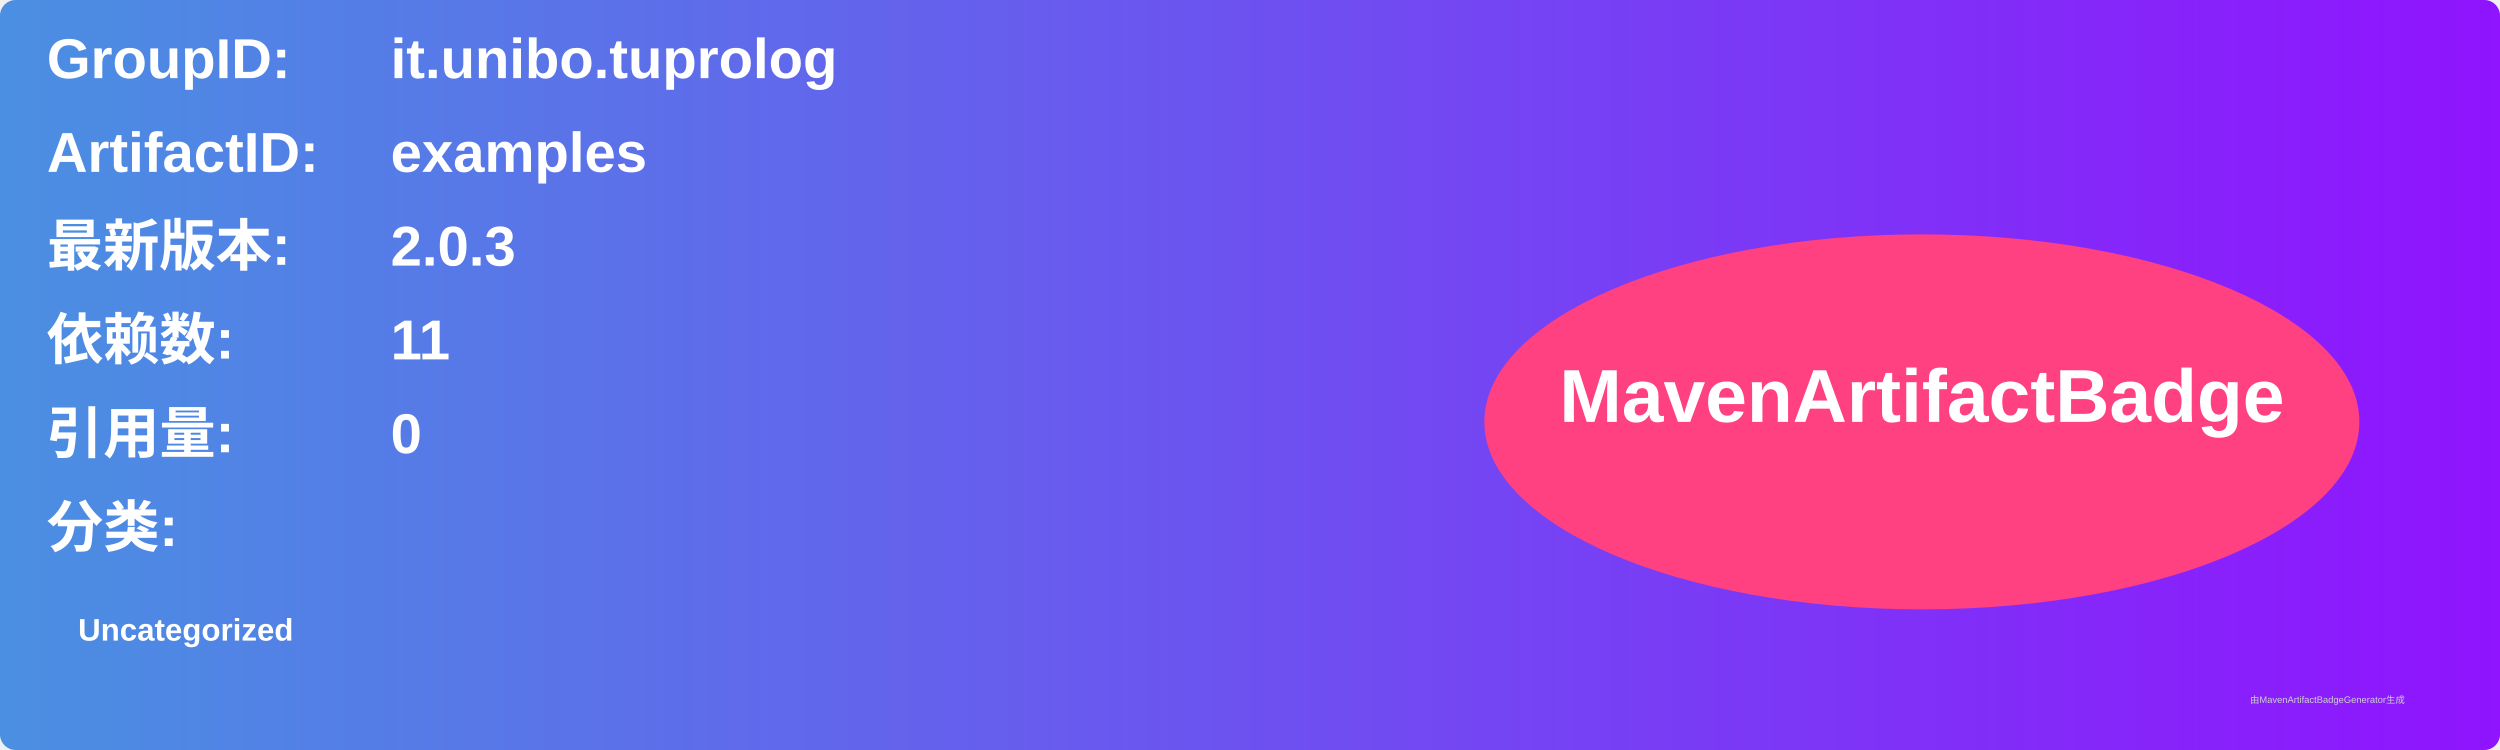
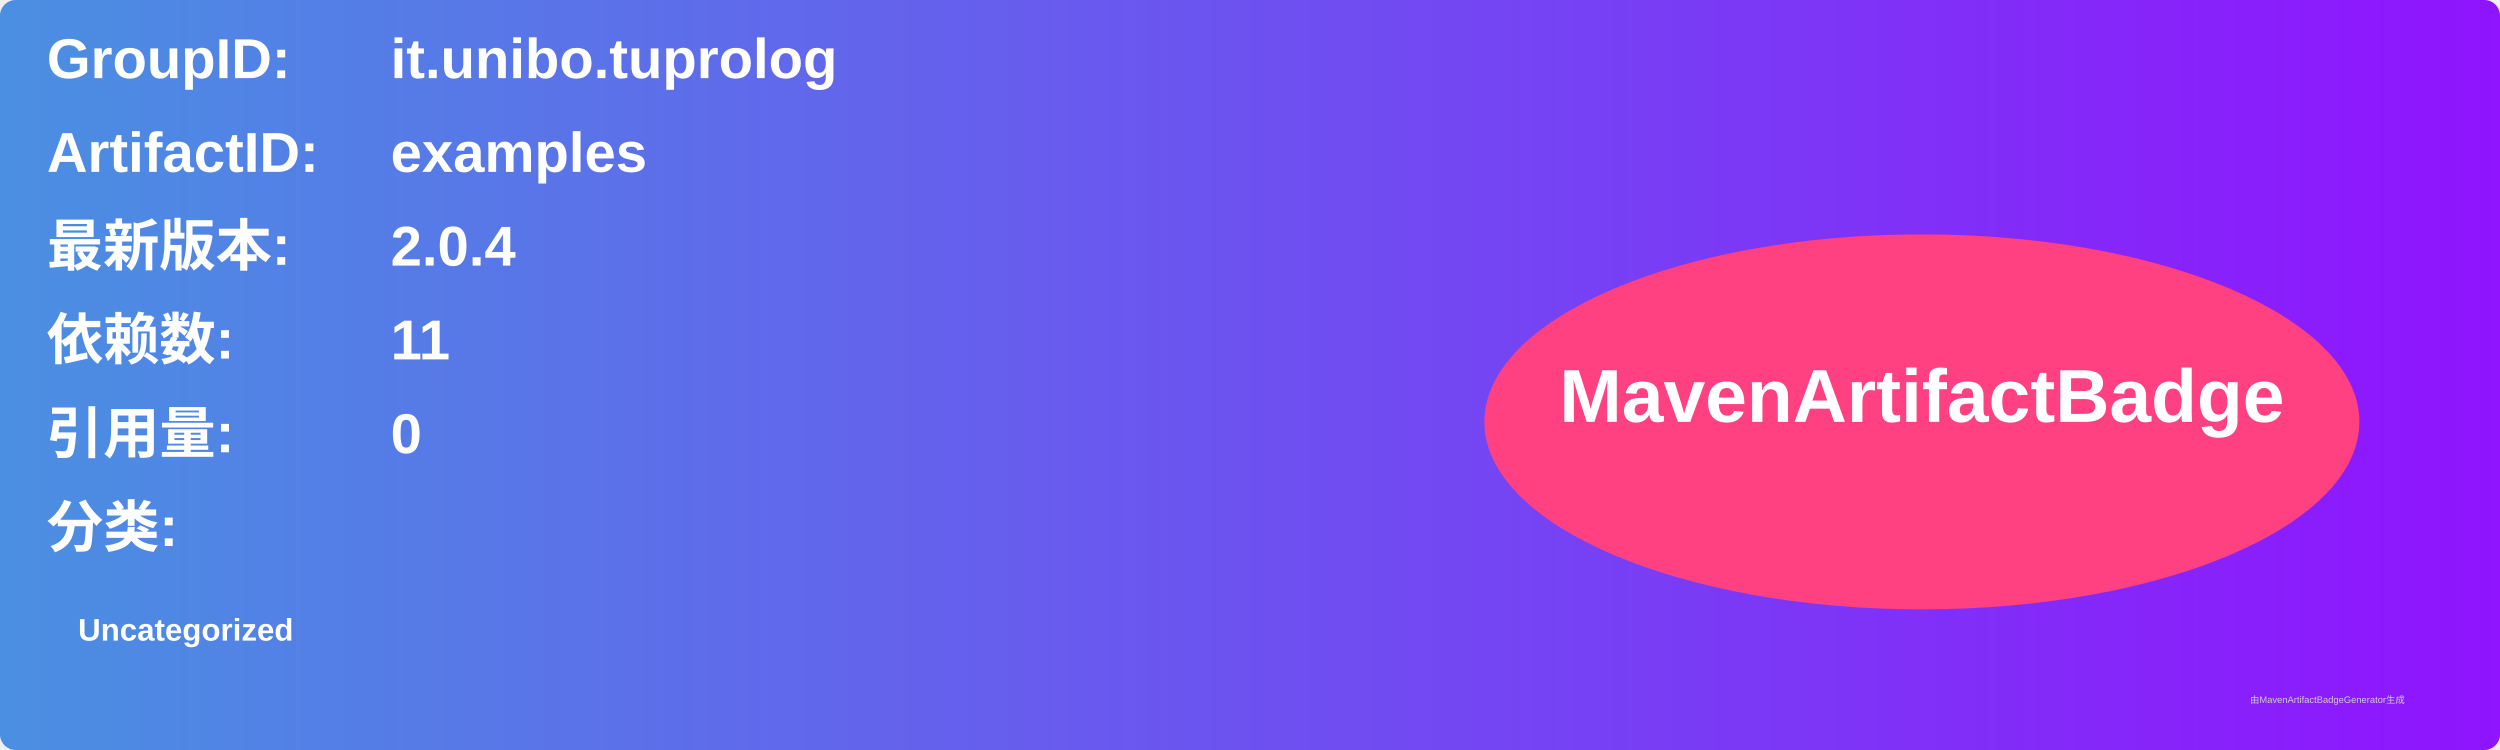
<svg xmlns="http://www.w3.org/2000/svg" width="800" height="240" viewBox="0 0 800 240">
  <linearGradient id="grad" x1="0%" y1="0%" x2="100%" y2="0%">
    <stop offset="0%" stop-color="#4a90e2" />
    <stop offset="100%" stop-color="#9013fe" />
  </linearGradient>
  <rect width="100%" height="100%" rx="5" ry="5" fill="url(#grad)" />
  <g transform="translate(15, 15)">
    <text x="0" y="10" font-family="Arial" font-size="18" fill="white" font-weight="bold" width="260">GroupID:</text>
    <text x="110" y="10" font-family="Arial" font-size="18" fill="white" font-weight="bold" width="460">it.unibo.tuprolog</text>
    <text x="0" y="40" font-family="Arial" font-size="18" fill="white" font-weight="bold" width="260">ArtifactID:</text>
    <text x="110" y="40" font-family="Arial" font-size="18" fill="white" font-weight="bold" width="460">examples</text>
    <text x="0" y="70" font-family="Arial" font-size="18" fill="white" font-weight="bold">最新版本:</text>
    <text x="110" y="70" font-family="Arial" font-size="18" fill="white" font-weight="bold">
-       <tspan font-weight="bold">2.0.3</tspan>
+       <tspan font-weight="bold">2.0.4</tspan>
    </text>
    <text x="0" y="100" font-family="Arial" font-size="18" fill="white" font-weight="bold">依赖数: </text>
    <text x="110" y="100" font-family="Arial" font-size="18" fill="white">
      <tspan font-weight="bold">11</tspan>
    </text>
    <text x="0" y="130" font-family="Arial" font-size="18" fill="white" font-weight="bold">引用量: </text>
    <text x="110" y="130" font-family="Arial" font-size="18" fill="white">
      <tspan font-weight="bold">0</tspan>
    </text>
    <text x="0" y="160" font-family="Arial" font-size="18" fill="white" font-weight="bold">分类:</text>
    <text x="10" y="190" font-family="Arial" font-size="10" fill="white">
      <tspan font-weight="bold">Uncategorized</tspan>
    </text>
    <ellipse cx="600" cy="120" rx="140" ry="60" fill="#ff4081" />
    <text x="600" y="120" text-anchor="middle" font-family="Arial" font-size="24" fill="white" font-weight="bold">MavenArtifactBadge</text>
  </g>
  <text x="720" y="225" font-family="Arial" font-size="3" fill="#d0d0d0">由MavenArtifactBadgeGenerator生成</text>
</svg>
